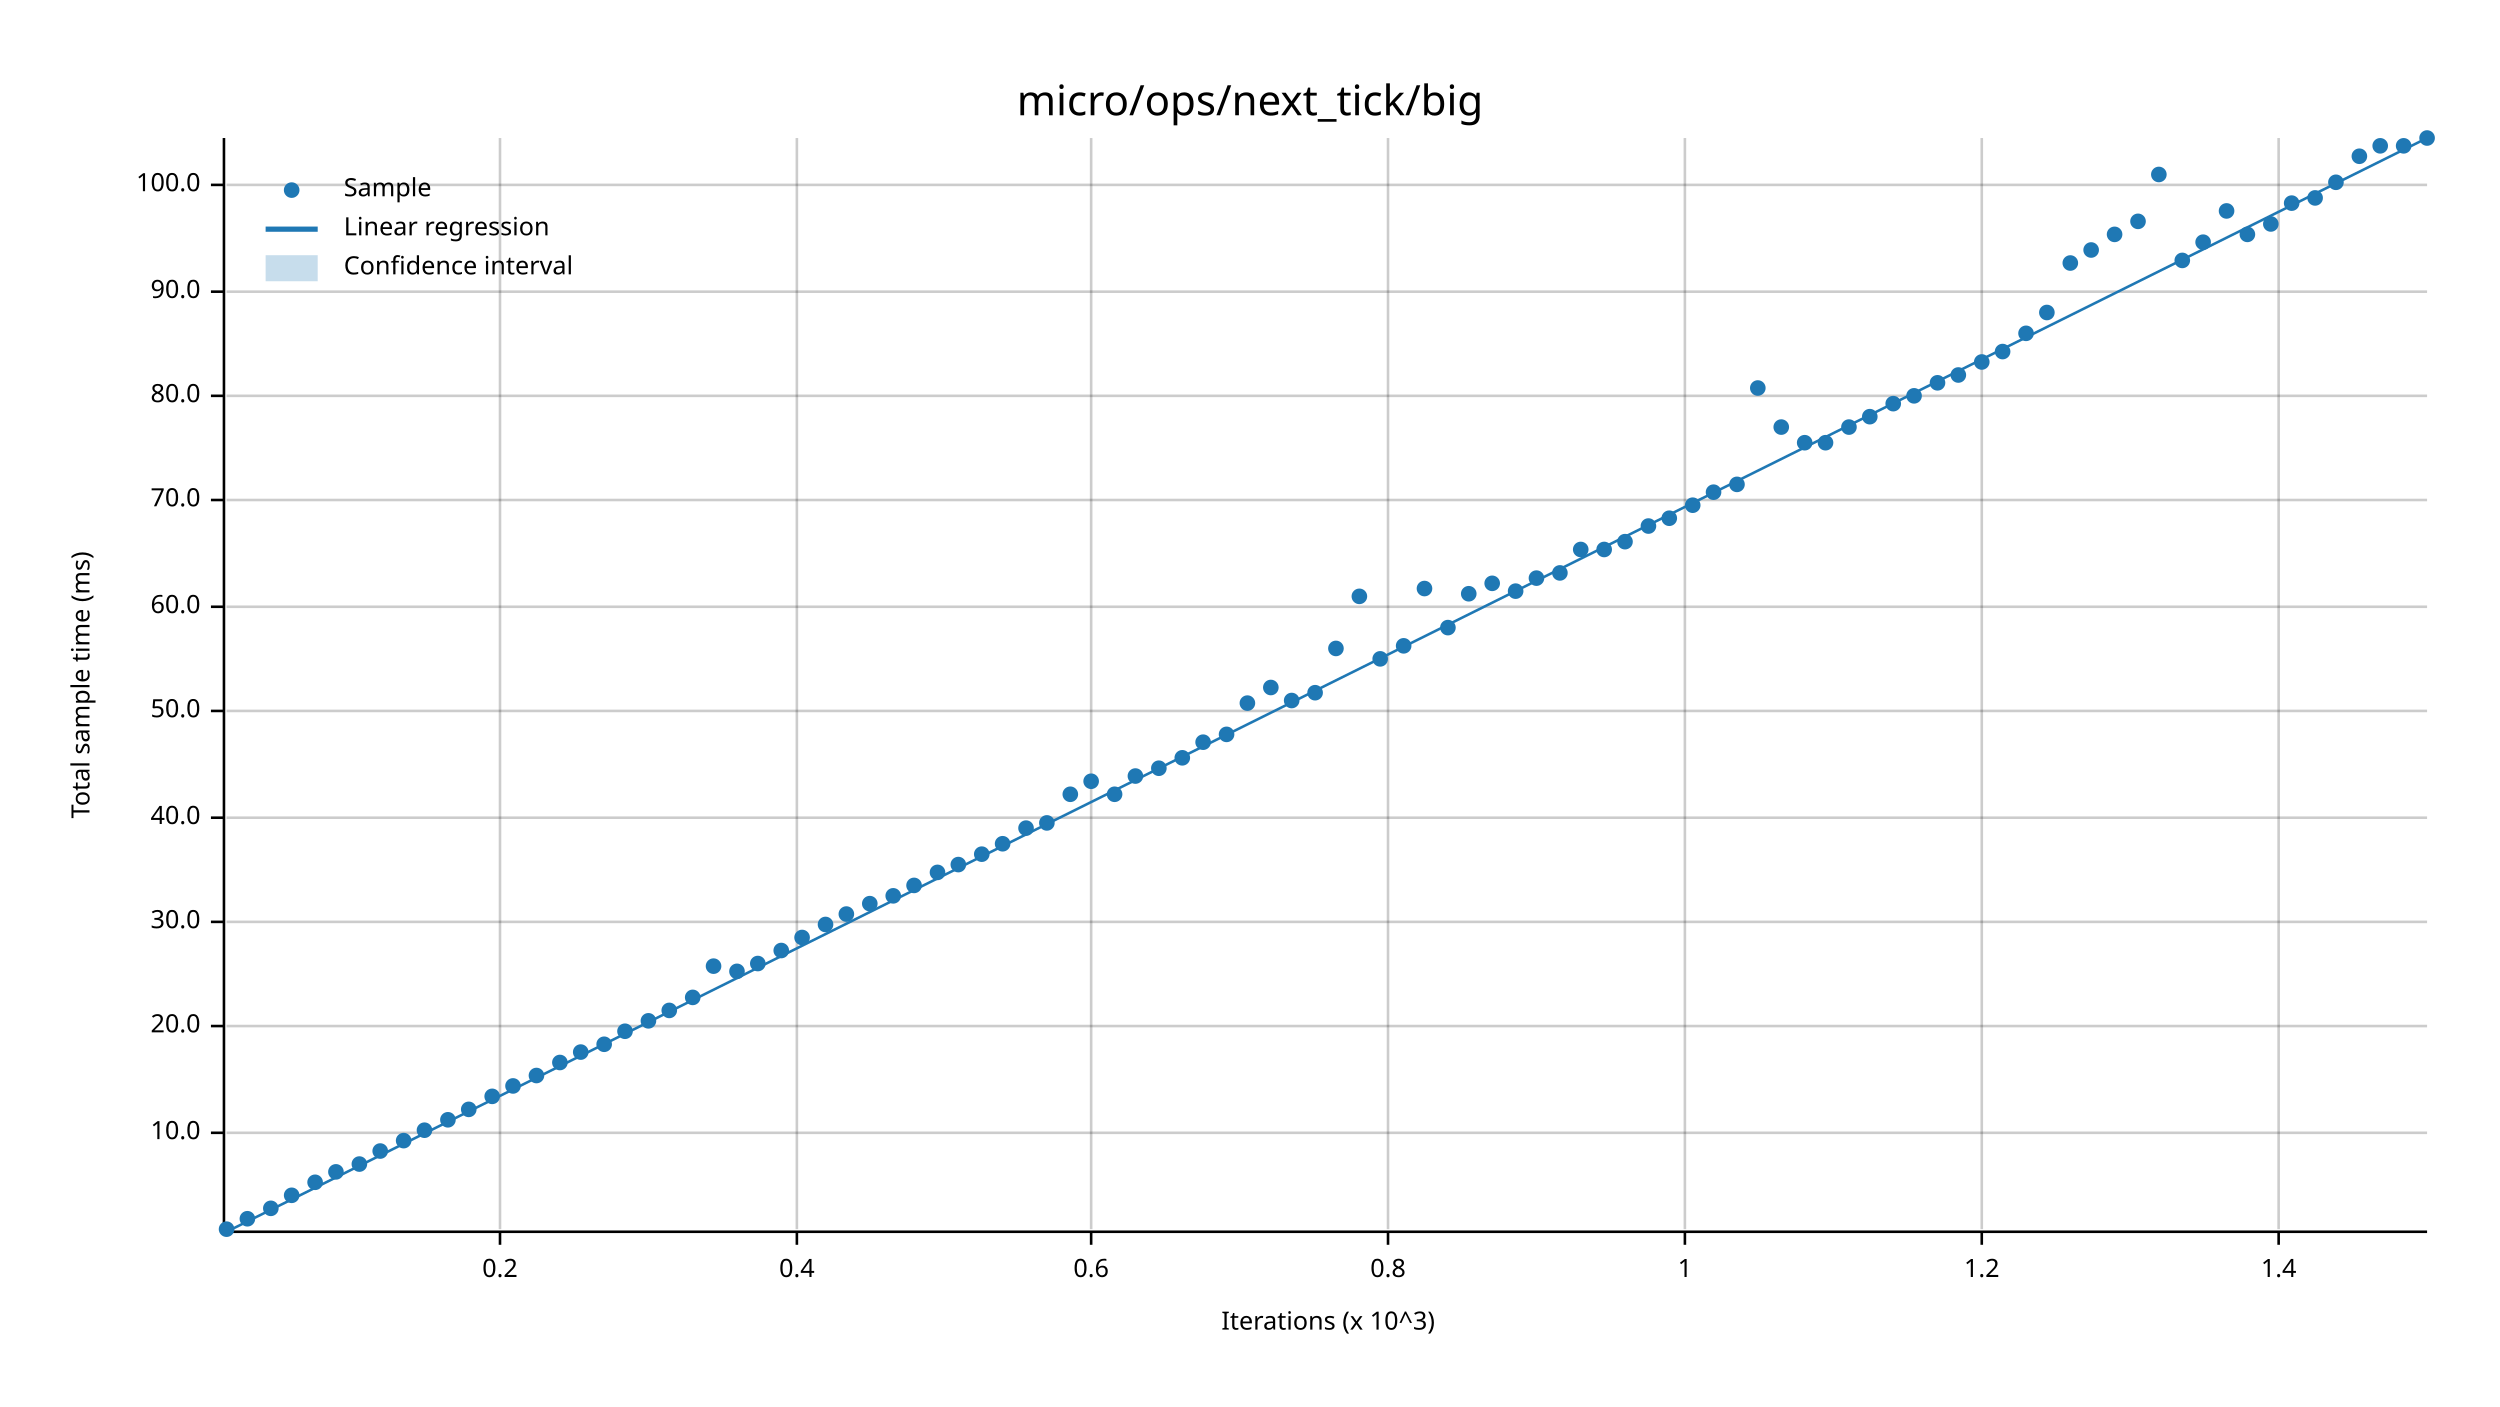
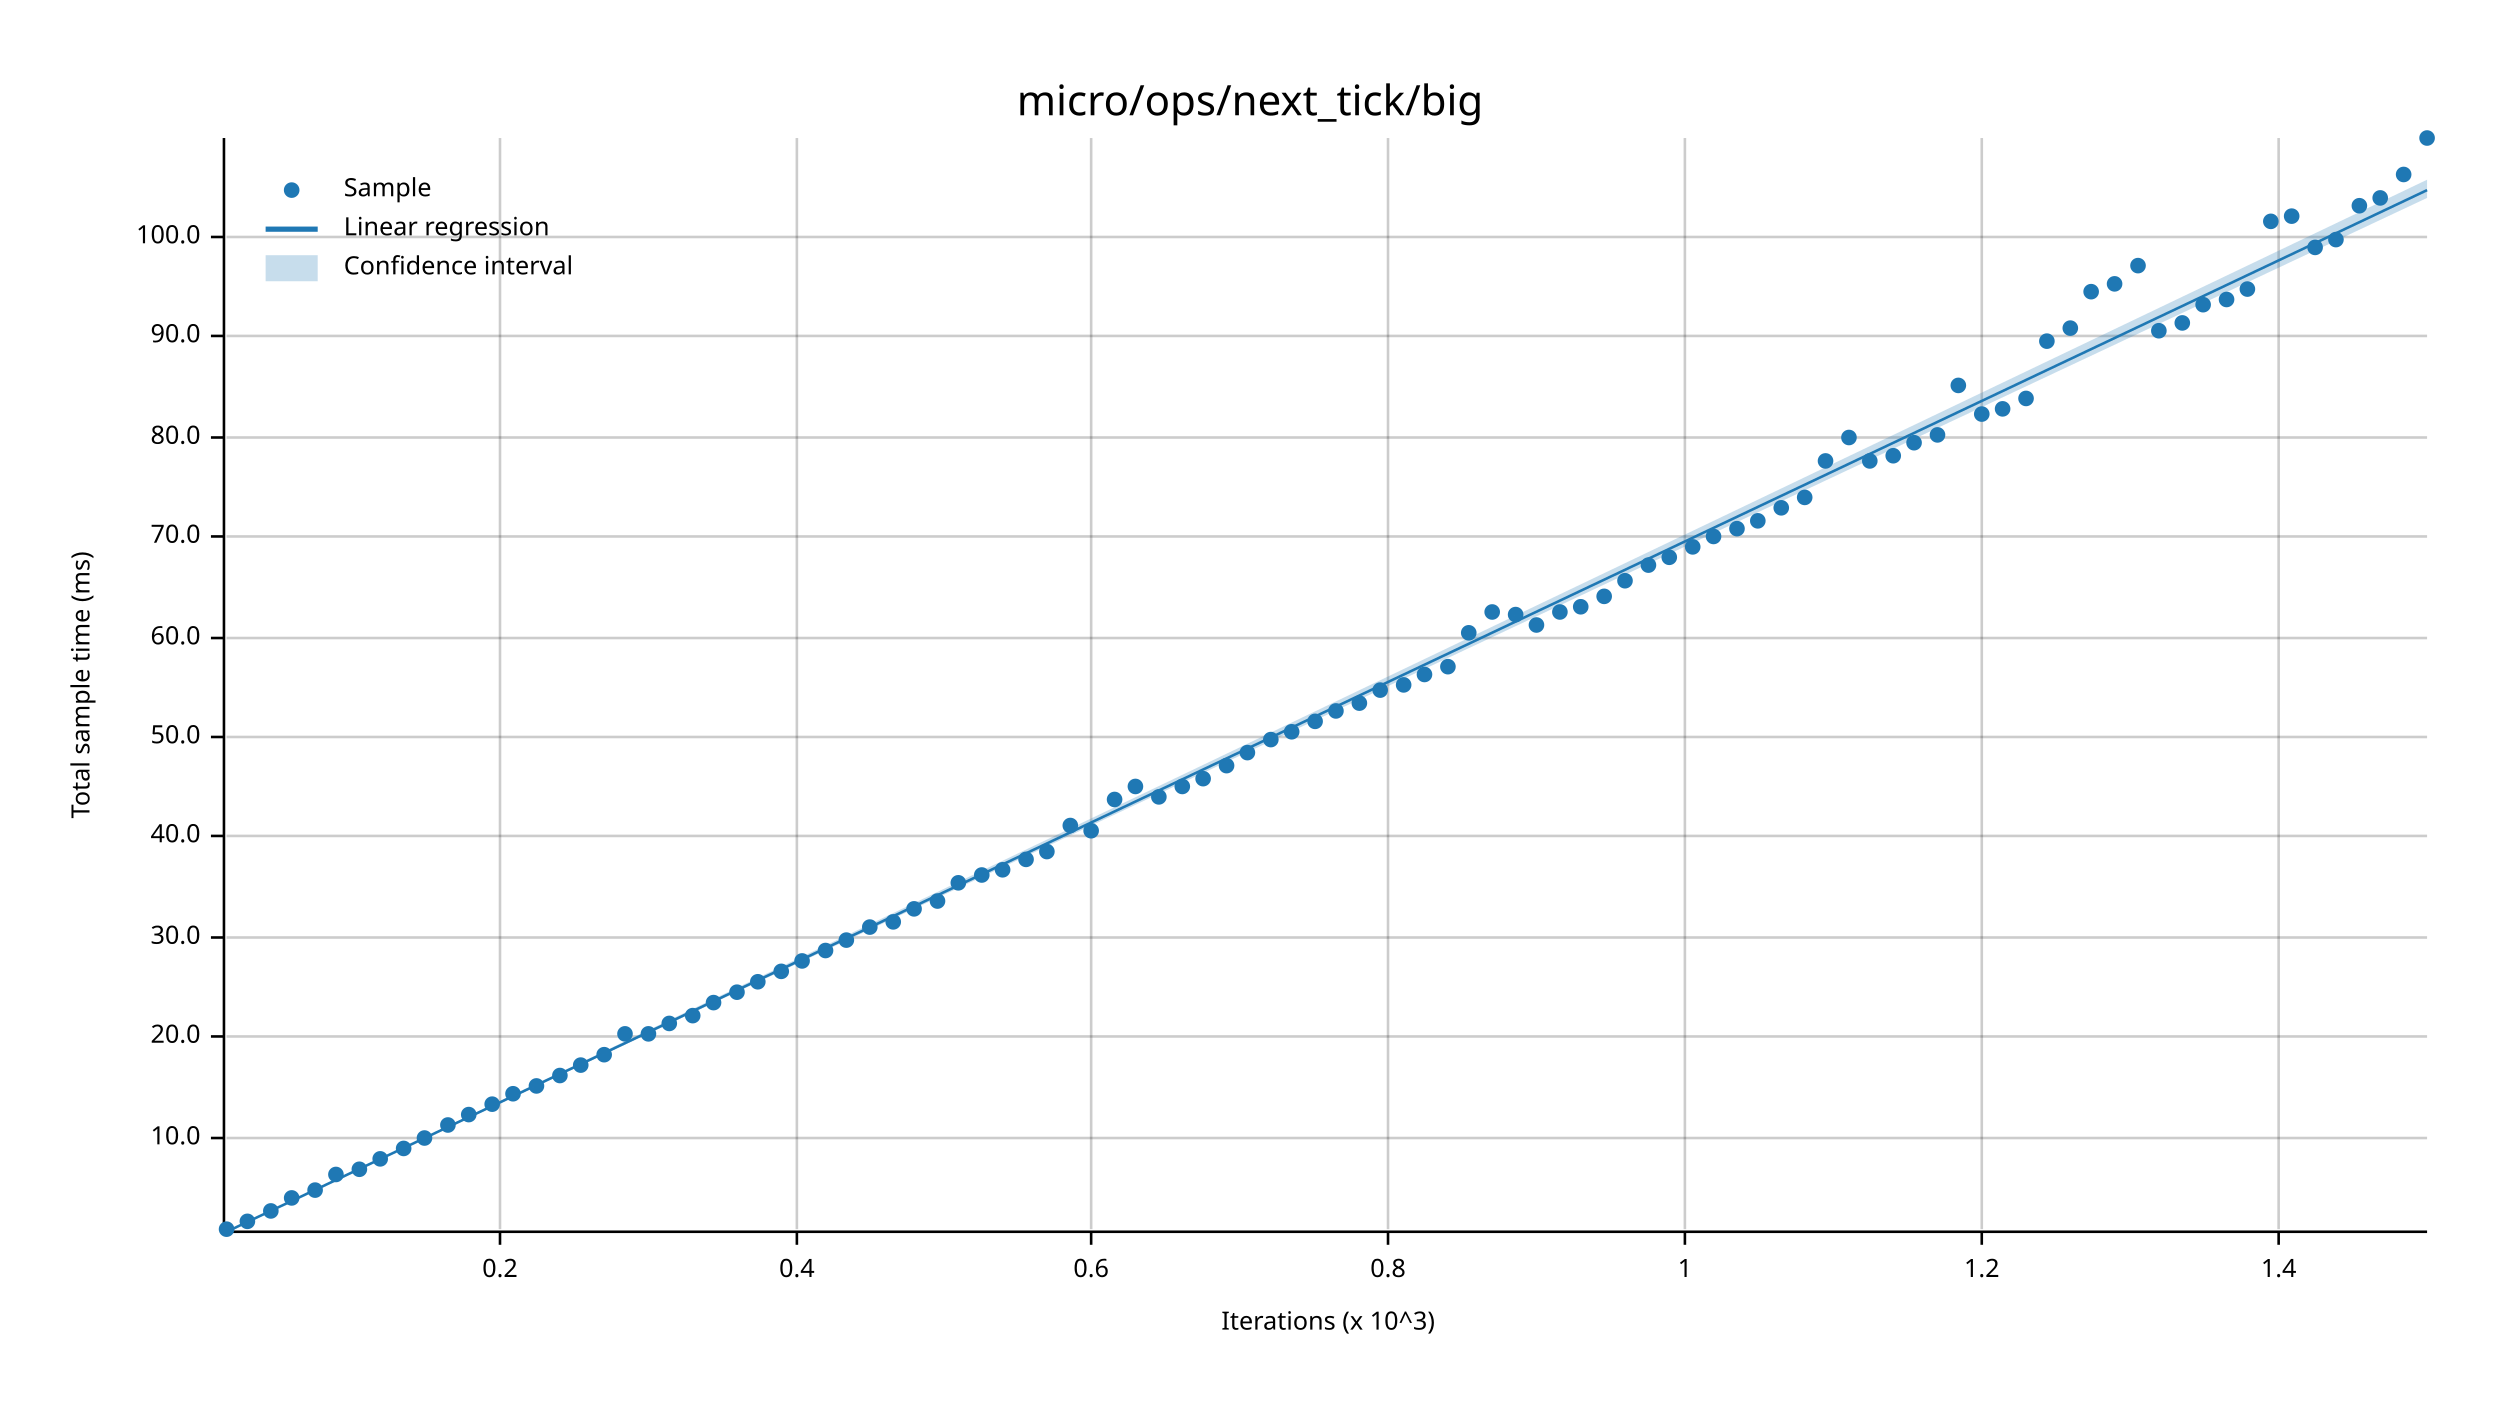
<svg xmlns="http://www.w3.org/2000/svg" width="960" height="540" viewBox="0 0 960 540">
  <text x="480" y="32" dy="0.76em" text-anchor="middle" font-family="sans-serif" font-size="16.129" opacity="1" fill="#000000">
micro/ops/next_tick/big
</text>
  <text x="27" y="263" dy="0.76em" text-anchor="middle" font-family="sans-serif" font-size="9.677" opacity="1" fill="#000000" transform="rotate(270, 27, 263)">
Total sample time (ms)
</text>
  <text x="510" y="513" dy="-0.5ex" text-anchor="middle" font-family="sans-serif" font-size="9.677" opacity="1" fill="#000000">
Iterations (x 10^3)
</text>
  <line opacity="0.2" stroke="#000000" stroke-width="1" x1="192" y1="472" x2="192" y2="53" />
  <line opacity="0.2" stroke="#000000" stroke-width="1" x1="306" y1="472" x2="306" y2="53" />
  <line opacity="0.2" stroke="#000000" stroke-width="1" x1="419" y1="472" x2="419" y2="53" />
  <line opacity="0.2" stroke="#000000" stroke-width="1" x1="533" y1="472" x2="533" y2="53" />
  <line opacity="0.2" stroke="#000000" stroke-width="1" x1="647" y1="472" x2="647" y2="53" />
  <line opacity="0.2" stroke="#000000" stroke-width="1" x1="761" y1="472" x2="761" y2="53" />
  <line opacity="0.2" stroke="#000000" stroke-width="1" x1="875" y1="472" x2="875" y2="53" />
-   <line opacity="0.2" stroke="#000000" stroke-width="1" x1="87" y1="435" x2="932" y2="435" />
-   <line opacity="0.2" stroke="#000000" stroke-width="1" x1="87" y1="394" x2="932" y2="394" />
-   <line opacity="0.2" stroke="#000000" stroke-width="1" x1="87" y1="354" x2="932" y2="354" />
-   <line opacity="0.2" stroke="#000000" stroke-width="1" x1="87" y1="314" x2="932" y2="314" />
-   <line opacity="0.2" stroke="#000000" stroke-width="1" x1="87" y1="273" x2="932" y2="273" />
-   <line opacity="0.2" stroke="#000000" stroke-width="1" x1="87" y1="233" x2="932" y2="233" />
-   <line opacity="0.2" stroke="#000000" stroke-width="1" x1="87" y1="192" x2="932" y2="192" />
-   <line opacity="0.2" stroke="#000000" stroke-width="1" x1="87" y1="152" x2="932" y2="152" />
-   <line opacity="0.2" stroke="#000000" stroke-width="1" x1="87" y1="112" x2="932" y2="112" />
-   <line opacity="0.2" stroke="#000000" stroke-width="1" x1="87" y1="71" x2="932" y2="71" />
+   <line opacity="0.2" stroke="#000000" stroke-width="1" x1="87" y1="437" x2="932" y2="437" />
+   <line opacity="0.2" stroke="#000000" stroke-width="1" x1="87" y1="398" x2="932" y2="398" />
+   <line opacity="0.2" stroke="#000000" stroke-width="1" x1="87" y1="360" x2="932" y2="360" />
+   <line opacity="0.2" stroke="#000000" stroke-width="1" x1="87" y1="321" x2="932" y2="321" />
+   <line opacity="0.2" stroke="#000000" stroke-width="1" x1="87" y1="283" x2="932" y2="283" />
+   <line opacity="0.2" stroke="#000000" stroke-width="1" x1="87" y1="245" x2="932" y2="245" />
+   <line opacity="0.2" stroke="#000000" stroke-width="1" x1="87" y1="206" x2="932" y2="206" />
+   <line opacity="0.2" stroke="#000000" stroke-width="1" x1="87" y1="168" x2="932" y2="168" />
+   <line opacity="0.2" stroke="#000000" stroke-width="1" x1="87" y1="129" x2="932" y2="129" />
+   <line opacity="0.2" stroke="#000000" stroke-width="1" x1="87" y1="91" x2="932" y2="91" />
  <polyline fill="none" opacity="1" stroke="#000000" stroke-width="1" points="86,53 86,472 " />
-   <text x="77" y="435" dy="0.5ex" text-anchor="end" font-family="sans-serif" font-size="9.677" opacity="1" fill="#000000">
+   <text x="77" y="437" dy="0.5ex" text-anchor="end" font-family="sans-serif" font-size="9.677" opacity="1" fill="#000000">
10.0
</text>
-   <polyline fill="none" opacity="1" stroke="#000000" stroke-width="1" points="81,435 86,435 " />
-   <text x="77" y="394" dy="0.5ex" text-anchor="end" font-family="sans-serif" font-size="9.677" opacity="1" fill="#000000">
+   <polyline fill="none" opacity="1" stroke="#000000" stroke-width="1" points="81,437 86,437 " />
+   <text x="77" y="398" dy="0.5ex" text-anchor="end" font-family="sans-serif" font-size="9.677" opacity="1" fill="#000000">
20.0
</text>
-   <polyline fill="none" opacity="1" stroke="#000000" stroke-width="1" points="81,394 86,394 " />
-   <text x="77" y="354" dy="0.5ex" text-anchor="end" font-family="sans-serif" font-size="9.677" opacity="1" fill="#000000">
+   <polyline fill="none" opacity="1" stroke="#000000" stroke-width="1" points="81,398 86,398 " />
+   <text x="77" y="360" dy="0.5ex" text-anchor="end" font-family="sans-serif" font-size="9.677" opacity="1" fill="#000000">
30.0
</text>
-   <polyline fill="none" opacity="1" stroke="#000000" stroke-width="1" points="81,354 86,354 " />
-   <text x="77" y="314" dy="0.5ex" text-anchor="end" font-family="sans-serif" font-size="9.677" opacity="1" fill="#000000">
+   <polyline fill="none" opacity="1" stroke="#000000" stroke-width="1" points="81,360 86,360 " />
+   <text x="77" y="321" dy="0.5ex" text-anchor="end" font-family="sans-serif" font-size="9.677" opacity="1" fill="#000000">
40.0
</text>
-   <polyline fill="none" opacity="1" stroke="#000000" stroke-width="1" points="81,314 86,314 " />
-   <text x="77" y="273" dy="0.5ex" text-anchor="end" font-family="sans-serif" font-size="9.677" opacity="1" fill="#000000">
+   <polyline fill="none" opacity="1" stroke="#000000" stroke-width="1" points="81,321 86,321 " />
+   <text x="77" y="283" dy="0.5ex" text-anchor="end" font-family="sans-serif" font-size="9.677" opacity="1" fill="#000000">
50.0
</text>
-   <polyline fill="none" opacity="1" stroke="#000000" stroke-width="1" points="81,273 86,273 " />
-   <text x="77" y="233" dy="0.5ex" text-anchor="end" font-family="sans-serif" font-size="9.677" opacity="1" fill="#000000">
+   <polyline fill="none" opacity="1" stroke="#000000" stroke-width="1" points="81,283 86,283 " />
+   <text x="77" y="245" dy="0.5ex" text-anchor="end" font-family="sans-serif" font-size="9.677" opacity="1" fill="#000000">
60.0
</text>
-   <polyline fill="none" opacity="1" stroke="#000000" stroke-width="1" points="81,233 86,233 " />
-   <text x="77" y="192" dy="0.5ex" text-anchor="end" font-family="sans-serif" font-size="9.677" opacity="1" fill="#000000">
+   <polyline fill="none" opacity="1" stroke="#000000" stroke-width="1" points="81,245 86,245 " />
+   <text x="77" y="206" dy="0.5ex" text-anchor="end" font-family="sans-serif" font-size="9.677" opacity="1" fill="#000000">
70.0
</text>
-   <polyline fill="none" opacity="1" stroke="#000000" stroke-width="1" points="81,192 86,192 " />
-   <text x="77" y="152" dy="0.5ex" text-anchor="end" font-family="sans-serif" font-size="9.677" opacity="1" fill="#000000">
+   <polyline fill="none" opacity="1" stroke="#000000" stroke-width="1" points="81,206 86,206 " />
+   <text x="77" y="168" dy="0.5ex" text-anchor="end" font-family="sans-serif" font-size="9.677" opacity="1" fill="#000000">
80.0
</text>
-   <polyline fill="none" opacity="1" stroke="#000000" stroke-width="1" points="81,152 86,152 " />
-   <text x="77" y="112" dy="0.5ex" text-anchor="end" font-family="sans-serif" font-size="9.677" opacity="1" fill="#000000">
+   <polyline fill="none" opacity="1" stroke="#000000" stroke-width="1" points="81,168 86,168 " />
+   <text x="77" y="129" dy="0.5ex" text-anchor="end" font-family="sans-serif" font-size="9.677" opacity="1" fill="#000000">
90.0
</text>
-   <polyline fill="none" opacity="1" stroke="#000000" stroke-width="1" points="81,112 86,112 " />
-   <text x="77" y="71" dy="0.5ex" text-anchor="end" font-family="sans-serif" font-size="9.677" opacity="1" fill="#000000">
+   <polyline fill="none" opacity="1" stroke="#000000" stroke-width="1" points="81,129 86,129 " />
+   <text x="77" y="91" dy="0.5ex" text-anchor="end" font-family="sans-serif" font-size="9.677" opacity="1" fill="#000000">
100.0
</text>
-   <polyline fill="none" opacity="1" stroke="#000000" stroke-width="1" points="81,71 86,71 " />
+   <polyline fill="none" opacity="1" stroke="#000000" stroke-width="1" points="81,91 86,91 " />
  <polyline fill="none" opacity="1" stroke="#000000" stroke-width="1" points="87,473 932,473 " />
  <text x="192" y="483" dy="0.76em" text-anchor="middle" font-family="sans-serif" font-size="9.677" opacity="1" fill="#000000">
0.2
</text>
  <polyline fill="none" opacity="1" stroke="#000000" stroke-width="1" points="192,473 192,478 " />
  <text x="306" y="483" dy="0.76em" text-anchor="middle" font-family="sans-serif" font-size="9.677" opacity="1" fill="#000000">
0.4
</text>
  <polyline fill="none" opacity="1" stroke="#000000" stroke-width="1" points="306,473 306,478 " />
  <text x="419" y="483" dy="0.76em" text-anchor="middle" font-family="sans-serif" font-size="9.677" opacity="1" fill="#000000">
0.6
</text>
  <polyline fill="none" opacity="1" stroke="#000000" stroke-width="1" points="419,473 419,478 " />
  <text x="533" y="483" dy="0.76em" text-anchor="middle" font-family="sans-serif" font-size="9.677" opacity="1" fill="#000000">
0.8
</text>
  <polyline fill="none" opacity="1" stroke="#000000" stroke-width="1" points="533,473 533,478 " />
  <text x="647" y="483" dy="0.76em" text-anchor="middle" font-family="sans-serif" font-size="9.677" opacity="1" fill="#000000">
1
</text>
  <polyline fill="none" opacity="1" stroke="#000000" stroke-width="1" points="647,473 647,478 " />
  <text x="761" y="483" dy="0.76em" text-anchor="middle" font-family="sans-serif" font-size="9.677" opacity="1" fill="#000000">
1.2
</text>
  <polyline fill="none" opacity="1" stroke="#000000" stroke-width="1" points="761,473 761,478 " />
  <text x="875" y="483" dy="0.76em" text-anchor="middle" font-family="sans-serif" font-size="9.677" opacity="1" fill="#000000">
1.4
</text>
  <polyline fill="none" opacity="1" stroke="#000000" stroke-width="1" points="875,473 875,478 " />
  <circle cx="87" cy="472" r="3" opacity="1" fill="#1F78B4" stroke="none" stroke-width="1" />
-   <circle cx="95" cy="468" r="3" opacity="1" fill="#1F78B4" stroke="none" stroke-width="1" />
-   <circle cx="104" cy="464" r="3" opacity="1" fill="#1F78B4" stroke="none" stroke-width="1" />
-   <circle cx="112" cy="459" r="3" opacity="1" fill="#1F78B4" stroke="none" stroke-width="1" />
-   <circle cx="121" cy="454" r="3" opacity="1" fill="#1F78B4" stroke="none" stroke-width="1" />
-   <circle cx="129" cy="450" r="3" opacity="1" fill="#1F78B4" stroke="none" stroke-width="1" />
-   <circle cx="138" cy="447" r="3" opacity="1" fill="#1F78B4" stroke="none" stroke-width="1" />
-   <circle cx="146" cy="442" r="3" opacity="1" fill="#1F78B4" stroke="none" stroke-width="1" />
-   <circle cx="155" cy="438" r="3" opacity="1" fill="#1F78B4" stroke="none" stroke-width="1" />
-   <circle cx="163" cy="434" r="3" opacity="1" fill="#1F78B4" stroke="none" stroke-width="1" />
-   <circle cx="172" cy="430" r="3" opacity="1" fill="#1F78B4" stroke="none" stroke-width="1" />
-   <circle cx="180" cy="426" r="3" opacity="1" fill="#1F78B4" stroke="none" stroke-width="1" />
-   <circle cx="189" cy="421" r="3" opacity="1" fill="#1F78B4" stroke="none" stroke-width="1" />
-   <circle cx="197" cy="417" r="3" opacity="1" fill="#1F78B4" stroke="none" stroke-width="1" />
-   <circle cx="206" cy="413" r="3" opacity="1" fill="#1F78B4" stroke="none" stroke-width="1" />
-   <circle cx="215" cy="408" r="3" opacity="1" fill="#1F78B4" stroke="none" stroke-width="1" />
-   <circle cx="223" cy="404" r="3" opacity="1" fill="#1F78B4" stroke="none" stroke-width="1" />
-   <circle cx="232" cy="401" r="3" opacity="1" fill="#1F78B4" stroke="none" stroke-width="1" />
-   <circle cx="240" cy="396" r="3" opacity="1" fill="#1F78B4" stroke="none" stroke-width="1" />
-   <circle cx="249" cy="392" r="3" opacity="1" fill="#1F78B4" stroke="none" stroke-width="1" />
-   <circle cx="257" cy="388" r="3" opacity="1" fill="#1F78B4" stroke="none" stroke-width="1" />
-   <circle cx="266" cy="383" r="3" opacity="1" fill="#1F78B4" stroke="none" stroke-width="1" />
-   <circle cx="274" cy="371" r="3" opacity="1" fill="#1F78B4" stroke="none" stroke-width="1" />
-   <circle cx="283" cy="373" r="3" opacity="1" fill="#1F78B4" stroke="none" stroke-width="1" />
-   <circle cx="291" cy="370" r="3" opacity="1" fill="#1F78B4" stroke="none" stroke-width="1" />
-   <circle cx="300" cy="365" r="3" opacity="1" fill="#1F78B4" stroke="none" stroke-width="1" />
-   <circle cx="308" cy="360" r="3" opacity="1" fill="#1F78B4" stroke="none" stroke-width="1" />
-   <circle cx="317" cy="355" r="3" opacity="1" fill="#1F78B4" stroke="none" stroke-width="1" />
-   <circle cx="325" cy="351" r="3" opacity="1" fill="#1F78B4" stroke="none" stroke-width="1" />
-   <circle cx="334" cy="347" r="3" opacity="1" fill="#1F78B4" stroke="none" stroke-width="1" />
-   <circle cx="343" cy="344" r="3" opacity="1" fill="#1F78B4" stroke="none" stroke-width="1" />
-   <circle cx="351" cy="340" r="3" opacity="1" fill="#1F78B4" stroke="none" stroke-width="1" />
-   <circle cx="360" cy="335" r="3" opacity="1" fill="#1F78B4" stroke="none" stroke-width="1" />
-   <circle cx="368" cy="332" r="3" opacity="1" fill="#1F78B4" stroke="none" stroke-width="1" />
-   <circle cx="377" cy="328" r="3" opacity="1" fill="#1F78B4" stroke="none" stroke-width="1" />
-   <circle cx="385" cy="324" r="3" opacity="1" fill="#1F78B4" stroke="none" stroke-width="1" />
-   <circle cx="394" cy="318" r="3" opacity="1" fill="#1F78B4" stroke="none" stroke-width="1" />
-   <circle cx="402" cy="316" r="3" opacity="1" fill="#1F78B4" stroke="none" stroke-width="1" />
-   <circle cx="411" cy="305" r="3" opacity="1" fill="#1F78B4" stroke="none" stroke-width="1" />
-   <circle cx="419" cy="300" r="3" opacity="1" fill="#1F78B4" stroke="none" stroke-width="1" />
-   <circle cx="428" cy="305" r="3" opacity="1" fill="#1F78B4" stroke="none" stroke-width="1" />
-   <circle cx="436" cy="298" r="3" opacity="1" fill="#1F78B4" stroke="none" stroke-width="1" />
-   <circle cx="445" cy="295" r="3" opacity="1" fill="#1F78B4" stroke="none" stroke-width="1" />
-   <circle cx="454" cy="291" r="3" opacity="1" fill="#1F78B4" stroke="none" stroke-width="1" />
-   <circle cx="462" cy="285" r="3" opacity="1" fill="#1F78B4" stroke="none" stroke-width="1" />
-   <circle cx="471" cy="282" r="3" opacity="1" fill="#1F78B4" stroke="none" stroke-width="1" />
-   <circle cx="479" cy="270" r="3" opacity="1" fill="#1F78B4" stroke="none" stroke-width="1" />
-   <circle cx="488" cy="264" r="3" opacity="1" fill="#1F78B4" stroke="none" stroke-width="1" />
-   <circle cx="496" cy="269" r="3" opacity="1" fill="#1F78B4" stroke="none" stroke-width="1" />
-   <circle cx="505" cy="266" r="3" opacity="1" fill="#1F78B4" stroke="none" stroke-width="1" />
-   <circle cx="513" cy="249" r="3" opacity="1" fill="#1F78B4" stroke="none" stroke-width="1" />
-   <circle cx="522" cy="229" r="3" opacity="1" fill="#1F78B4" stroke="none" stroke-width="1" />
-   <circle cx="530" cy="253" r="3" opacity="1" fill="#1F78B4" stroke="none" stroke-width="1" />
-   <circle cx="539" cy="248" r="3" opacity="1" fill="#1F78B4" stroke="none" stroke-width="1" />
-   <circle cx="547" cy="226" r="3" opacity="1" fill="#1F78B4" stroke="none" stroke-width="1" />
-   <circle cx="556" cy="241" r="3" opacity="1" fill="#1F78B4" stroke="none" stroke-width="1" />
-   <circle cx="564" cy="228" r="3" opacity="1" fill="#1F78B4" stroke="none" stroke-width="1" />
-   <circle cx="573" cy="224" r="3" opacity="1" fill="#1F78B4" stroke="none" stroke-width="1" />
-   <circle cx="582" cy="227" r="3" opacity="1" fill="#1F78B4" stroke="none" stroke-width="1" />
-   <circle cx="590" cy="222" r="3" opacity="1" fill="#1F78B4" stroke="none" stroke-width="1" />
-   <circle cx="599" cy="220" r="3" opacity="1" fill="#1F78B4" stroke="none" stroke-width="1" />
-   <circle cx="607" cy="211" r="3" opacity="1" fill="#1F78B4" stroke="none" stroke-width="1" />
-   <circle cx="616" cy="211" r="3" opacity="1" fill="#1F78B4" stroke="none" stroke-width="1" />
-   <circle cx="624" cy="208" r="3" opacity="1" fill="#1F78B4" stroke="none" stroke-width="1" />
-   <circle cx="633" cy="202" r="3" opacity="1" fill="#1F78B4" stroke="none" stroke-width="1" />
-   <circle cx="641" cy="199" r="3" opacity="1" fill="#1F78B4" stroke="none" stroke-width="1" />
-   <circle cx="650" cy="194" r="3" opacity="1" fill="#1F78B4" stroke="none" stroke-width="1" />
-   <circle cx="658" cy="189" r="3" opacity="1" fill="#1F78B4" stroke="none" stroke-width="1" />
-   <circle cx="667" cy="186" r="3" opacity="1" fill="#1F78B4" stroke="none" stroke-width="1" />
-   <circle cx="675" cy="149" r="3" opacity="1" fill="#1F78B4" stroke="none" stroke-width="1" />
-   <circle cx="684" cy="164" r="3" opacity="1" fill="#1F78B4" stroke="none" stroke-width="1" />
-   <circle cx="693" cy="170" r="3" opacity="1" fill="#1F78B4" stroke="none" stroke-width="1" />
-   <circle cx="701" cy="170" r="3" opacity="1" fill="#1F78B4" stroke="none" stroke-width="1" />
-   <circle cx="710" cy="164" r="3" opacity="1" fill="#1F78B4" stroke="none" stroke-width="1" />
-   <circle cx="718" cy="160" r="3" opacity="1" fill="#1F78B4" stroke="none" stroke-width="1" />
-   <circle cx="727" cy="155" r="3" opacity="1" fill="#1F78B4" stroke="none" stroke-width="1" />
-   <circle cx="735" cy="152" r="3" opacity="1" fill="#1F78B4" stroke="none" stroke-width="1" />
-   <circle cx="744" cy="147" r="3" opacity="1" fill="#1F78B4" stroke="none" stroke-width="1" />
-   <circle cx="752" cy="144" r="3" opacity="1" fill="#1F78B4" stroke="none" stroke-width="1" />
-   <circle cx="761" cy="139" r="3" opacity="1" fill="#1F78B4" stroke="none" stroke-width="1" />
-   <circle cx="769" cy="135" r="3" opacity="1" fill="#1F78B4" stroke="none" stroke-width="1" />
-   <circle cx="778" cy="128" r="3" opacity="1" fill="#1F78B4" stroke="none" stroke-width="1" />
-   <circle cx="786" cy="120" r="3" opacity="1" fill="#1F78B4" stroke="none" stroke-width="1" />
-   <circle cx="795" cy="101" r="3" opacity="1" fill="#1F78B4" stroke="none" stroke-width="1" />
-   <circle cx="803" cy="96" r="3" opacity="1" fill="#1F78B4" stroke="none" stroke-width="1" />
-   <circle cx="812" cy="90" r="3" opacity="1" fill="#1F78B4" stroke="none" stroke-width="1" />
-   <circle cx="821" cy="85" r="3" opacity="1" fill="#1F78B4" stroke="none" stroke-width="1" />
-   <circle cx="829" cy="67" r="3" opacity="1" fill="#1F78B4" stroke="none" stroke-width="1" />
-   <circle cx="838" cy="100" r="3" opacity="1" fill="#1F78B4" stroke="none" stroke-width="1" />
-   <circle cx="846" cy="93" r="3" opacity="1" fill="#1F78B4" stroke="none" stroke-width="1" />
-   <circle cx="855" cy="81" r="3" opacity="1" fill="#1F78B4" stroke="none" stroke-width="1" />
-   <circle cx="863" cy="90" r="3" opacity="1" fill="#1F78B4" stroke="none" stroke-width="1" />
-   <circle cx="872" cy="86" r="3" opacity="1" fill="#1F78B4" stroke="none" stroke-width="1" />
-   <circle cx="880" cy="78" r="3" opacity="1" fill="#1F78B4" stroke="none" stroke-width="1" />
-   <circle cx="889" cy="76" r="3" opacity="1" fill="#1F78B4" stroke="none" stroke-width="1" />
-   <circle cx="897" cy="70" r="3" opacity="1" fill="#1F78B4" stroke="none" stroke-width="1" />
-   <circle cx="906" cy="60" r="3" opacity="1" fill="#1F78B4" stroke="none" stroke-width="1" />
-   <circle cx="914" cy="56" r="3" opacity="1" fill="#1F78B4" stroke="none" stroke-width="1" />
-   <circle cx="923" cy="56" r="3" opacity="1" fill="#1F78B4" stroke="none" stroke-width="1" />
+   <circle cx="95" cy="469" r="3" opacity="1" fill="#1F78B4" stroke="none" stroke-width="1" />
+   <circle cx="104" cy="465" r="3" opacity="1" fill="#1F78B4" stroke="none" stroke-width="1" />
+   <circle cx="112" cy="460" r="3" opacity="1" fill="#1F78B4" stroke="none" stroke-width="1" />
+   <circle cx="121" cy="457" r="3" opacity="1" fill="#1F78B4" stroke="none" stroke-width="1" />
+   <circle cx="129" cy="451" r="3" opacity="1" fill="#1F78B4" stroke="none" stroke-width="1" />
+   <circle cx="138" cy="449" r="3" opacity="1" fill="#1F78B4" stroke="none" stroke-width="1" />
+   <circle cx="146" cy="445" r="3" opacity="1" fill="#1F78B4" stroke="none" stroke-width="1" />
+   <circle cx="155" cy="441" r="3" opacity="1" fill="#1F78B4" stroke="none" stroke-width="1" />
+   <circle cx="163" cy="437" r="3" opacity="1" fill="#1F78B4" stroke="none" stroke-width="1" />
+   <circle cx="172" cy="432" r="3" opacity="1" fill="#1F78B4" stroke="none" stroke-width="1" />
+   <circle cx="180" cy="428" r="3" opacity="1" fill="#1F78B4" stroke="none" stroke-width="1" />
+   <circle cx="189" cy="424" r="3" opacity="1" fill="#1F78B4" stroke="none" stroke-width="1" />
+   <circle cx="197" cy="420" r="3" opacity="1" fill="#1F78B4" stroke="none" stroke-width="1" />
+   <circle cx="206" cy="417" r="3" opacity="1" fill="#1F78B4" stroke="none" stroke-width="1" />
+   <circle cx="215" cy="413" r="3" opacity="1" fill="#1F78B4" stroke="none" stroke-width="1" />
+   <circle cx="223" cy="409" r="3" opacity="1" fill="#1F78B4" stroke="none" stroke-width="1" />
+   <circle cx="232" cy="405" r="3" opacity="1" fill="#1F78B4" stroke="none" stroke-width="1" />
+   <circle cx="240" cy="397" r="3" opacity="1" fill="#1F78B4" stroke="none" stroke-width="1" />
+   <circle cx="249" cy="397" r="3" opacity="1" fill="#1F78B4" stroke="none" stroke-width="1" />
+   <circle cx="257" cy="393" r="3" opacity="1" fill="#1F78B4" stroke="none" stroke-width="1" />
+   <circle cx="266" cy="390" r="3" opacity="1" fill="#1F78B4" stroke="none" stroke-width="1" />
+   <circle cx="274" cy="385" r="3" opacity="1" fill="#1F78B4" stroke="none" stroke-width="1" />
+   <circle cx="283" cy="381" r="3" opacity="1" fill="#1F78B4" stroke="none" stroke-width="1" />
+   <circle cx="291" cy="377" r="3" opacity="1" fill="#1F78B4" stroke="none" stroke-width="1" />
+   <circle cx="300" cy="373" r="3" opacity="1" fill="#1F78B4" stroke="none" stroke-width="1" />
+   <circle cx="308" cy="369" r="3" opacity="1" fill="#1F78B4" stroke="none" stroke-width="1" />
+   <circle cx="317" cy="365" r="3" opacity="1" fill="#1F78B4" stroke="none" stroke-width="1" />
+   <circle cx="325" cy="361" r="3" opacity="1" fill="#1F78B4" stroke="none" stroke-width="1" />
+   <circle cx="334" cy="356" r="3" opacity="1" fill="#1F78B4" stroke="none" stroke-width="1" />
+   <circle cx="343" cy="354" r="3" opacity="1" fill="#1F78B4" stroke="none" stroke-width="1" />
+   <circle cx="351" cy="349" r="3" opacity="1" fill="#1F78B4" stroke="none" stroke-width="1" />
+   <circle cx="360" cy="346" r="3" opacity="1" fill="#1F78B4" stroke="none" stroke-width="1" />
+   <circle cx="368" cy="339" r="3" opacity="1" fill="#1F78B4" stroke="none" stroke-width="1" />
+   <circle cx="377" cy="336" r="3" opacity="1" fill="#1F78B4" stroke="none" stroke-width="1" />
+   <circle cx="385" cy="334" r="3" opacity="1" fill="#1F78B4" stroke="none" stroke-width="1" />
+   <circle cx="394" cy="330" r="3" opacity="1" fill="#1F78B4" stroke="none" stroke-width="1" />
+   <circle cx="402" cy="327" r="3" opacity="1" fill="#1F78B4" stroke="none" stroke-width="1" />
+   <circle cx="411" cy="317" r="3" opacity="1" fill="#1F78B4" stroke="none" stroke-width="1" />
+   <circle cx="419" cy="319" r="3" opacity="1" fill="#1F78B4" stroke="none" stroke-width="1" />
+   <circle cx="428" cy="307" r="3" opacity="1" fill="#1F78B4" stroke="none" stroke-width="1" />
+   <circle cx="436" cy="302" r="3" opacity="1" fill="#1F78B4" stroke="none" stroke-width="1" />
+   <circle cx="445" cy="306" r="3" opacity="1" fill="#1F78B4" stroke="none" stroke-width="1" />
+   <circle cx="454" cy="302" r="3" opacity="1" fill="#1F78B4" stroke="none" stroke-width="1" />
+   <circle cx="462" cy="299" r="3" opacity="1" fill="#1F78B4" stroke="none" stroke-width="1" />
+   <circle cx="471" cy="294" r="3" opacity="1" fill="#1F78B4" stroke="none" stroke-width="1" />
+   <circle cx="479" cy="289" r="3" opacity="1" fill="#1F78B4" stroke="none" stroke-width="1" />
+   <circle cx="488" cy="284" r="3" opacity="1" fill="#1F78B4" stroke="none" stroke-width="1" />
+   <circle cx="496" cy="281" r="3" opacity="1" fill="#1F78B4" stroke="none" stroke-width="1" />
+   <circle cx="505" cy="277" r="3" opacity="1" fill="#1F78B4" stroke="none" stroke-width="1" />
+   <circle cx="513" cy="273" r="3" opacity="1" fill="#1F78B4" stroke="none" stroke-width="1" />
+   <circle cx="522" cy="270" r="3" opacity="1" fill="#1F78B4" stroke="none" stroke-width="1" />
+   <circle cx="530" cy="265" r="3" opacity="1" fill="#1F78B4" stroke="none" stroke-width="1" />
+   <circle cx="539" cy="263" r="3" opacity="1" fill="#1F78B4" stroke="none" stroke-width="1" />
+   <circle cx="547" cy="259" r="3" opacity="1" fill="#1F78B4" stroke="none" stroke-width="1" />
+   <circle cx="556" cy="256" r="3" opacity="1" fill="#1F78B4" stroke="none" stroke-width="1" />
+   <circle cx="564" cy="243" r="3" opacity="1" fill="#1F78B4" stroke="none" stroke-width="1" />
+   <circle cx="573" cy="235" r="3" opacity="1" fill="#1F78B4" stroke="none" stroke-width="1" />
+   <circle cx="582" cy="236" r="3" opacity="1" fill="#1F78B4" stroke="none" stroke-width="1" />
+   <circle cx="590" cy="240" r="3" opacity="1" fill="#1F78B4" stroke="none" stroke-width="1" />
+   <circle cx="599" cy="235" r="3" opacity="1" fill="#1F78B4" stroke="none" stroke-width="1" />
+   <circle cx="607" cy="233" r="3" opacity="1" fill="#1F78B4" stroke="none" stroke-width="1" />
+   <circle cx="616" cy="229" r="3" opacity="1" fill="#1F78B4" stroke="none" stroke-width="1" />
+   <circle cx="624" cy="223" r="3" opacity="1" fill="#1F78B4" stroke="none" stroke-width="1" />
+   <circle cx="633" cy="217" r="3" opacity="1" fill="#1F78B4" stroke="none" stroke-width="1" />
+   <circle cx="641" cy="214" r="3" opacity="1" fill="#1F78B4" stroke="none" stroke-width="1" />
+   <circle cx="650" cy="210" r="3" opacity="1" fill="#1F78B4" stroke="none" stroke-width="1" />
+   <circle cx="658" cy="206" r="3" opacity="1" fill="#1F78B4" stroke="none" stroke-width="1" />
+   <circle cx="667" cy="203" r="3" opacity="1" fill="#1F78B4" stroke="none" stroke-width="1" />
+   <circle cx="675" cy="200" r="3" opacity="1" fill="#1F78B4" stroke="none" stroke-width="1" />
+   <circle cx="684" cy="195" r="3" opacity="1" fill="#1F78B4" stroke="none" stroke-width="1" />
+   <circle cx="693" cy="191" r="3" opacity="1" fill="#1F78B4" stroke="none" stroke-width="1" />
+   <circle cx="701" cy="177" r="3" opacity="1" fill="#1F78B4" stroke="none" stroke-width="1" />
+   <circle cx="710" cy="168" r="3" opacity="1" fill="#1F78B4" stroke="none" stroke-width="1" />
+   <circle cx="718" cy="177" r="3" opacity="1" fill="#1F78B4" stroke="none" stroke-width="1" />
+   <circle cx="727" cy="175" r="3" opacity="1" fill="#1F78B4" stroke="none" stroke-width="1" />
+   <circle cx="735" cy="170" r="3" opacity="1" fill="#1F78B4" stroke="none" stroke-width="1" />
+   <circle cx="744" cy="167" r="3" opacity="1" fill="#1F78B4" stroke="none" stroke-width="1" />
+   <circle cx="752" cy="148" r="3" opacity="1" fill="#1F78B4" stroke="none" stroke-width="1" />
+   <circle cx="761" cy="159" r="3" opacity="1" fill="#1F78B4" stroke="none" stroke-width="1" />
+   <circle cx="769" cy="157" r="3" opacity="1" fill="#1F78B4" stroke="none" stroke-width="1" />
+   <circle cx="778" cy="153" r="3" opacity="1" fill="#1F78B4" stroke="none" stroke-width="1" />
+   <circle cx="786" cy="131" r="3" opacity="1" fill="#1F78B4" stroke="none" stroke-width="1" />
+   <circle cx="795" cy="126" r="3" opacity="1" fill="#1F78B4" stroke="none" stroke-width="1" />
+   <circle cx="803" cy="112" r="3" opacity="1" fill="#1F78B4" stroke="none" stroke-width="1" />
+   <circle cx="812" cy="109" r="3" opacity="1" fill="#1F78B4" stroke="none" stroke-width="1" />
+   <circle cx="821" cy="102" r="3" opacity="1" fill="#1F78B4" stroke="none" stroke-width="1" />
+   <circle cx="829" cy="127" r="3" opacity="1" fill="#1F78B4" stroke="none" stroke-width="1" />
+   <circle cx="838" cy="124" r="3" opacity="1" fill="#1F78B4" stroke="none" stroke-width="1" />
+   <circle cx="846" cy="117" r="3" opacity="1" fill="#1F78B4" stroke="none" stroke-width="1" />
+   <circle cx="855" cy="115" r="3" opacity="1" fill="#1F78B4" stroke="none" stroke-width="1" />
+   <circle cx="863" cy="111" r="3" opacity="1" fill="#1F78B4" stroke="none" stroke-width="1" />
+   <circle cx="872" cy="85" r="3" opacity="1" fill="#1F78B4" stroke="none" stroke-width="1" />
+   <circle cx="880" cy="83" r="3" opacity="1" fill="#1F78B4" stroke="none" stroke-width="1" />
+   <circle cx="889" cy="95" r="3" opacity="1" fill="#1F78B4" stroke="none" stroke-width="1" />
+   <circle cx="897" cy="92" r="3" opacity="1" fill="#1F78B4" stroke="none" stroke-width="1" />
+   <circle cx="906" cy="79" r="3" opacity="1" fill="#1F78B4" stroke="none" stroke-width="1" />
+   <circle cx="914" cy="76" r="3" opacity="1" fill="#1F78B4" stroke="none" stroke-width="1" />
+   <circle cx="923" cy="67" r="3" opacity="1" fill="#1F78B4" stroke="none" stroke-width="1" />
  <circle cx="932" cy="53" r="3" opacity="1" fill="#1F78B4" stroke="none" stroke-width="1" />
-   <polyline fill="none" opacity="1" stroke="#1F78B4" stroke-width="1" points="87,473 932,53 " />
-   <polygon opacity="0.25" fill="#1F78B4" points="87,473 932,53 932,53 " />
+   <polyline fill="none" opacity="1" stroke="#1F78B4" stroke-width="1" points="87,473 932,73 " />
+   <polygon opacity="0.25" fill="#1F78B4" points="87,473 932,76 932,69 " />
  <text x="132" y="68" dy="0.76em" text-anchor="start" font-family="sans-serif" font-size="9.677" opacity="1" fill="#000000">
Sample
</text>
  <text x="132" y="83" dy="0.76em" text-anchor="start" font-family="sans-serif" font-size="9.677" opacity="1" fill="#000000">
Linear regression
</text>
  <text x="132" y="98" dy="0.76em" text-anchor="start" font-family="sans-serif" font-size="9.677" opacity="1" fill="#000000">
Confidence interval
</text>
  <circle cx="112" cy="73" r="3" opacity="1" fill="#1F78B4" stroke="none" stroke-width="1" />
  <polyline fill="none" opacity="1" stroke="#1F78B4" stroke-width="2" points="102,88 122,88 " />
  <rect x="102" y="98" width="20" height="10" opacity="0.25" fill="#1F78B4" stroke="none" />
</svg>
